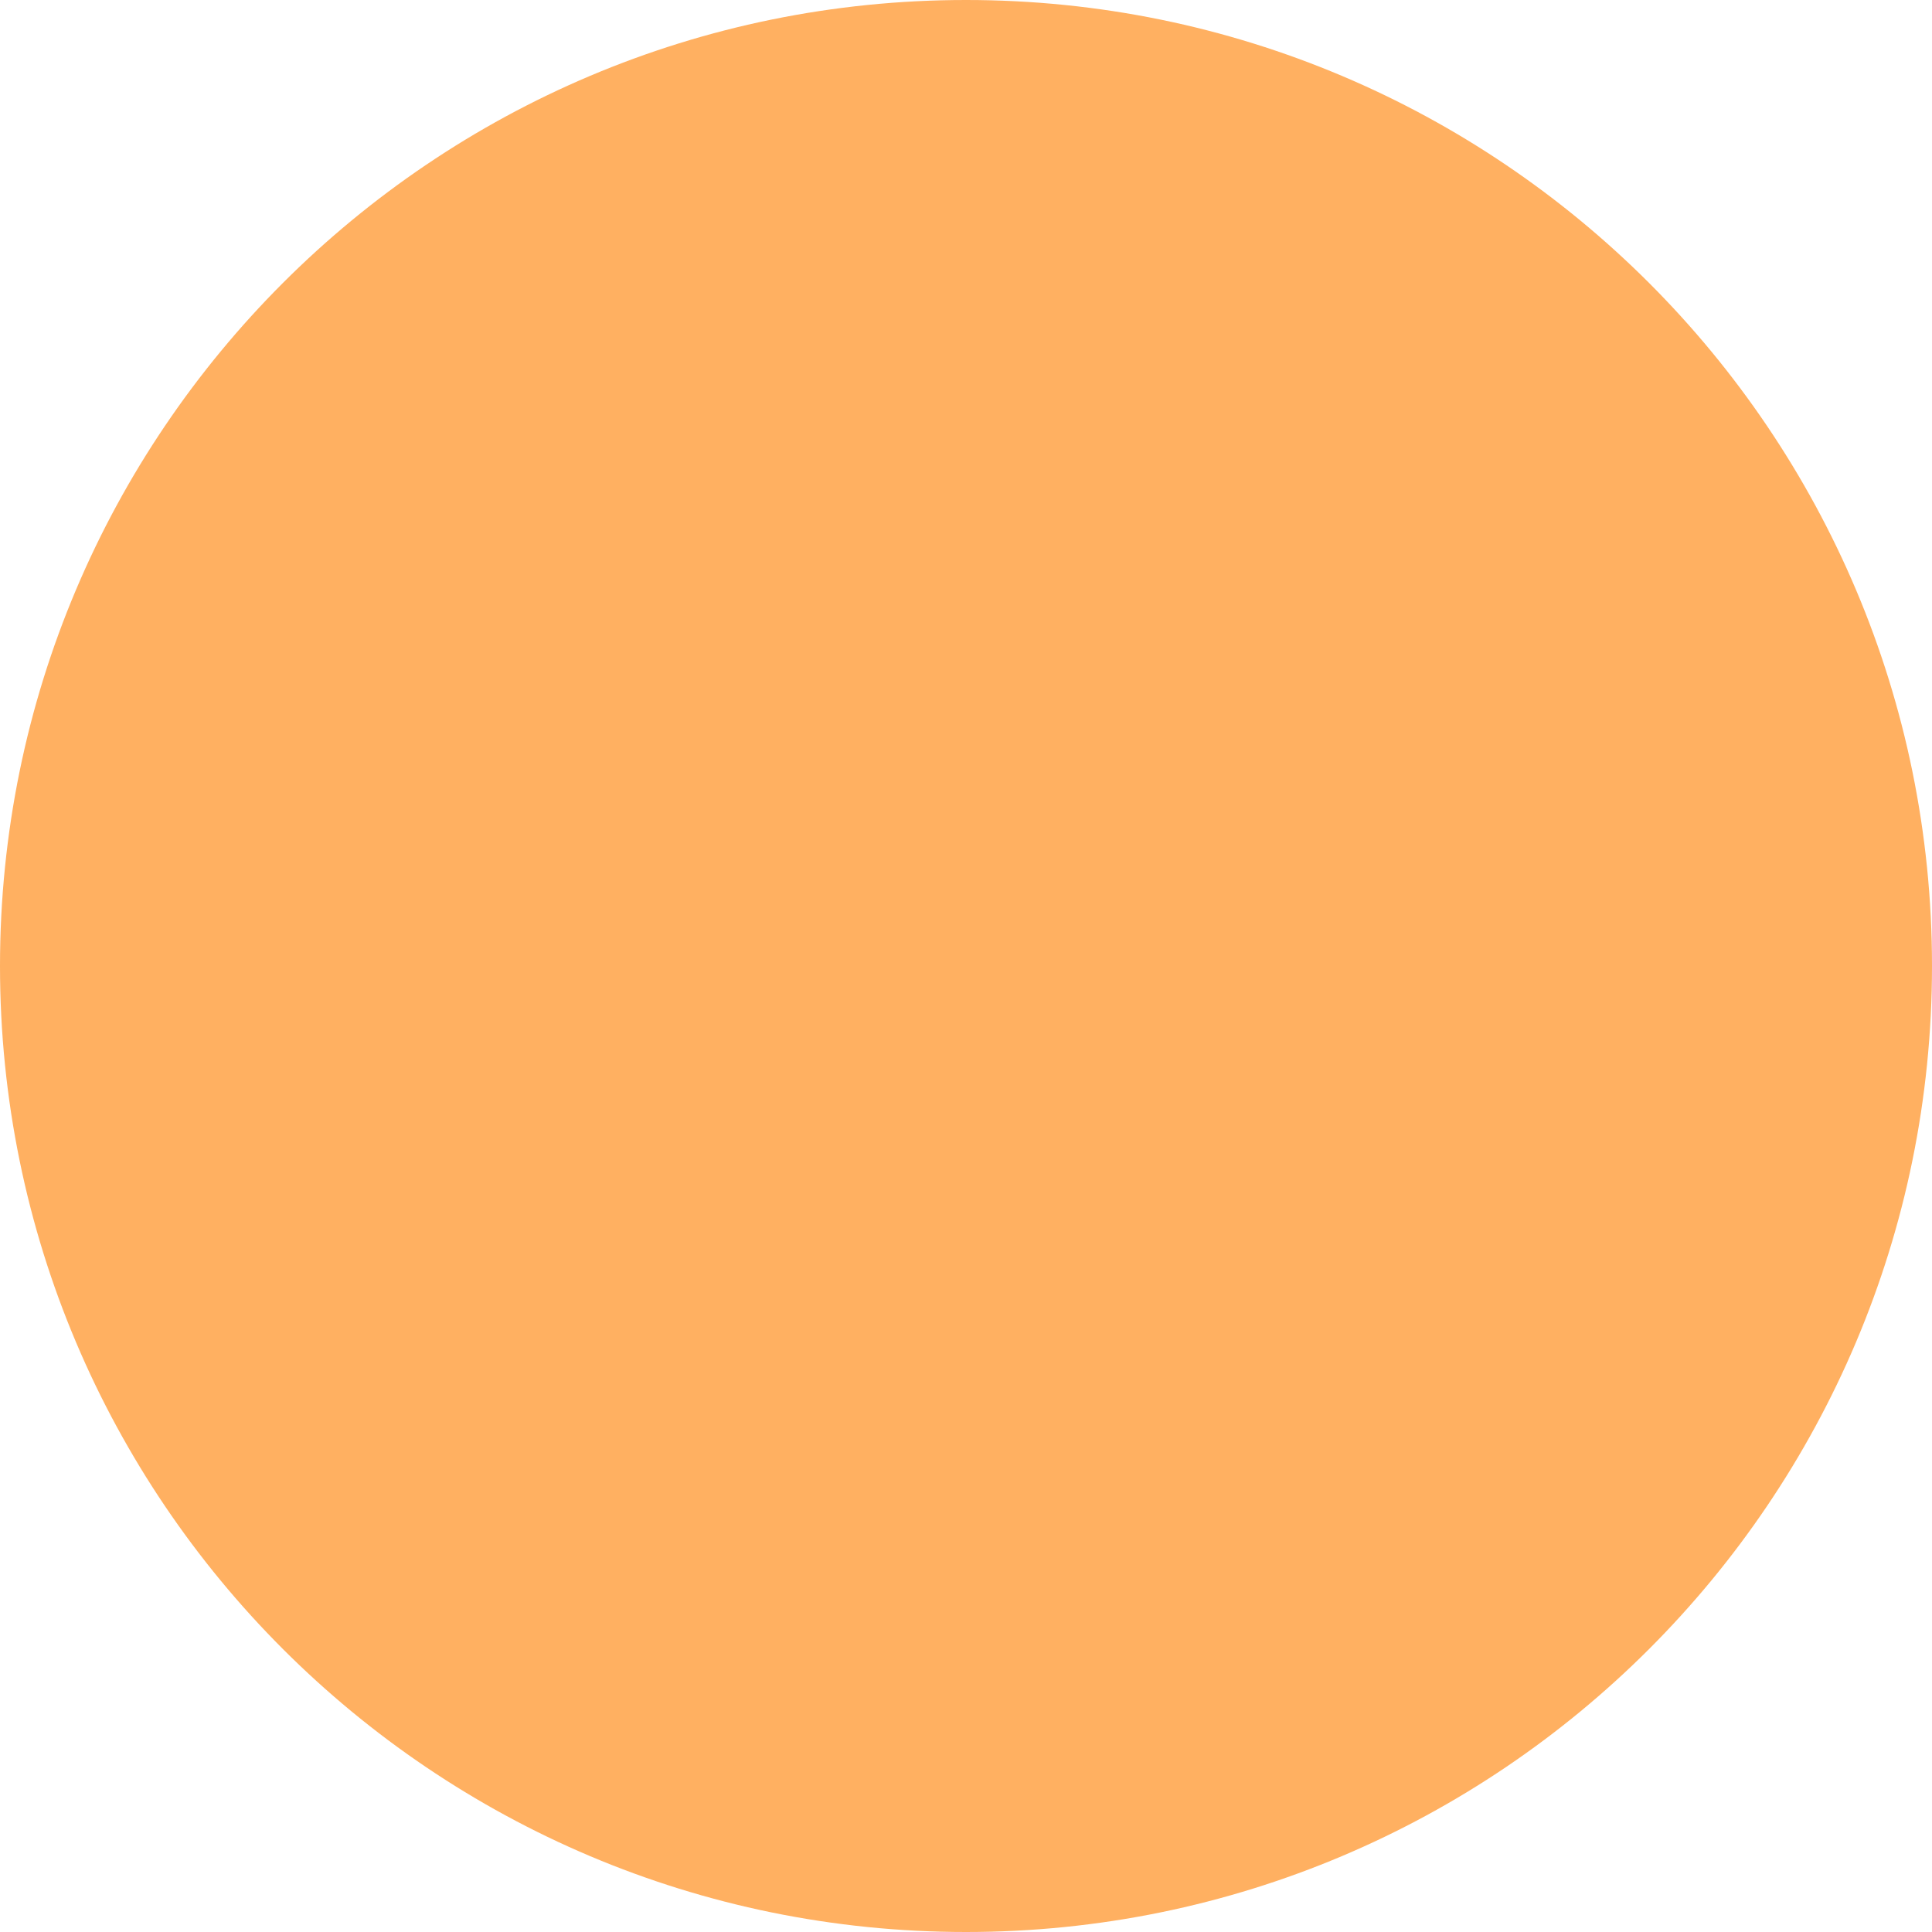
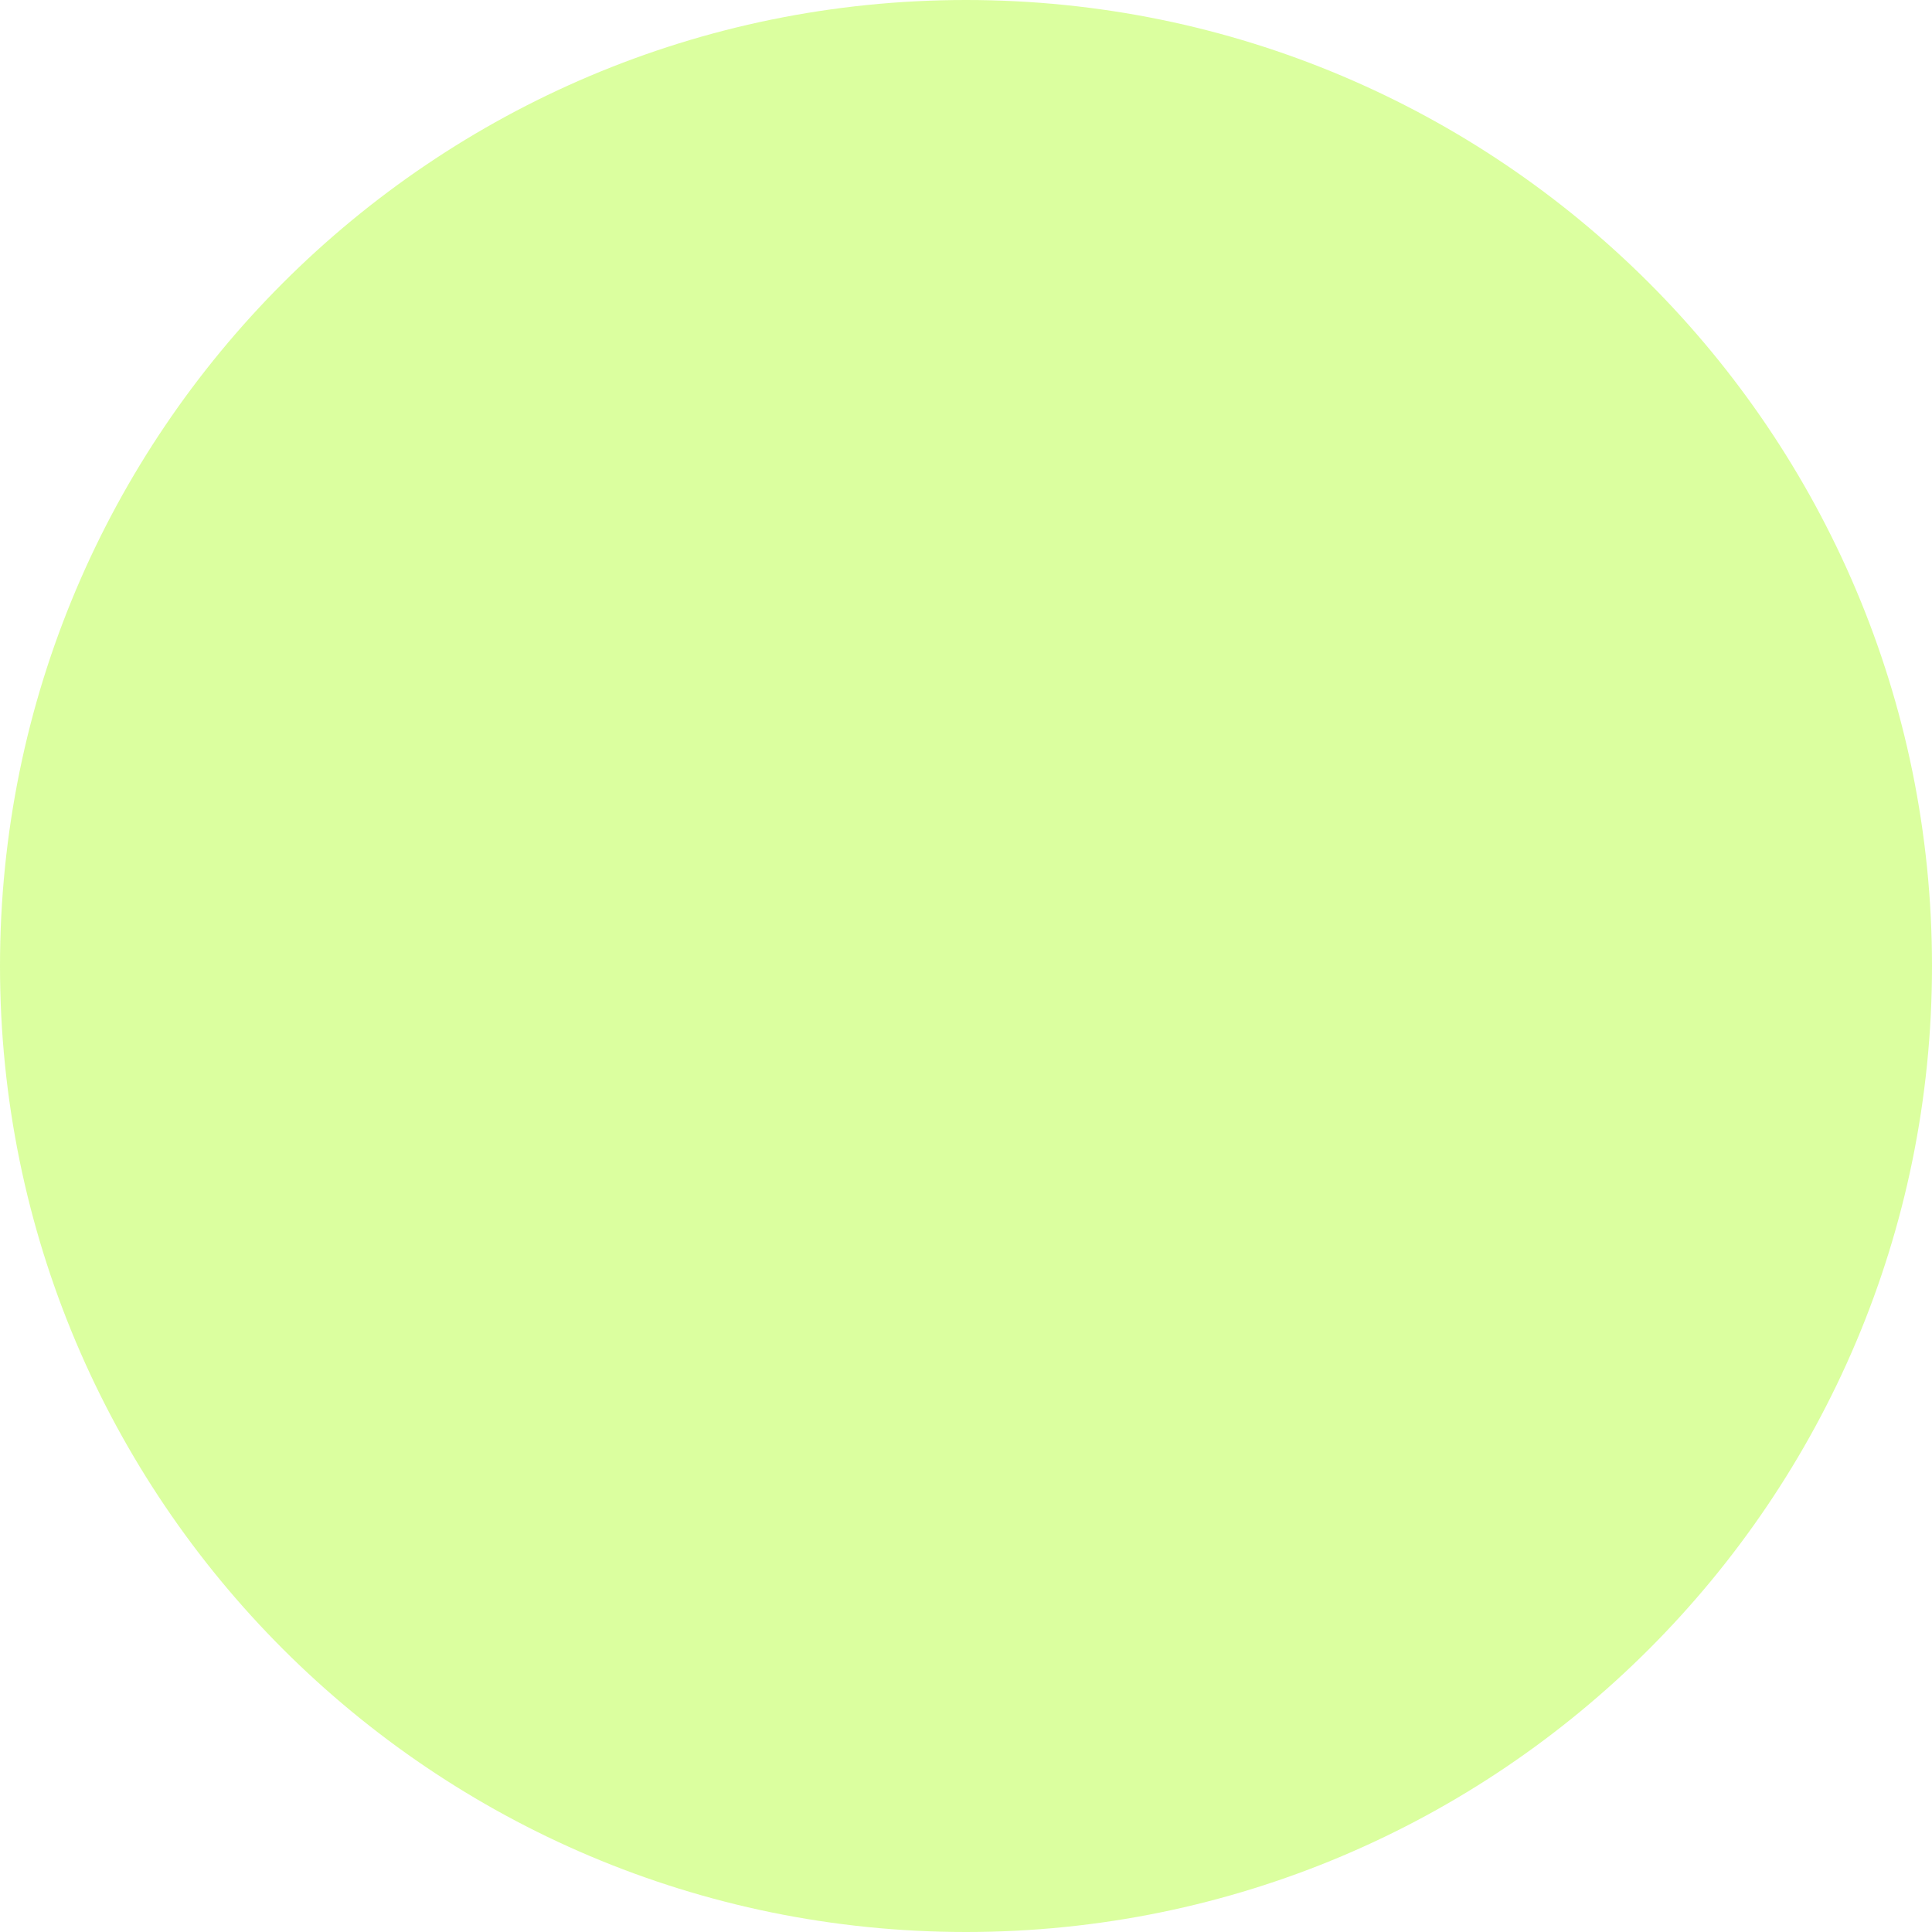
<svg xmlns="http://www.w3.org/2000/svg" width="32" height="32" viewBox="0 0 32 32" fill="none">
-   <circle opacity="0.9" cx="16" cy="16" r="16" fill="#FFA750" />
+   <circle opacity="0.9" cx="16" cy="16" r="16" fill="#D7FF95" />
</svg>
